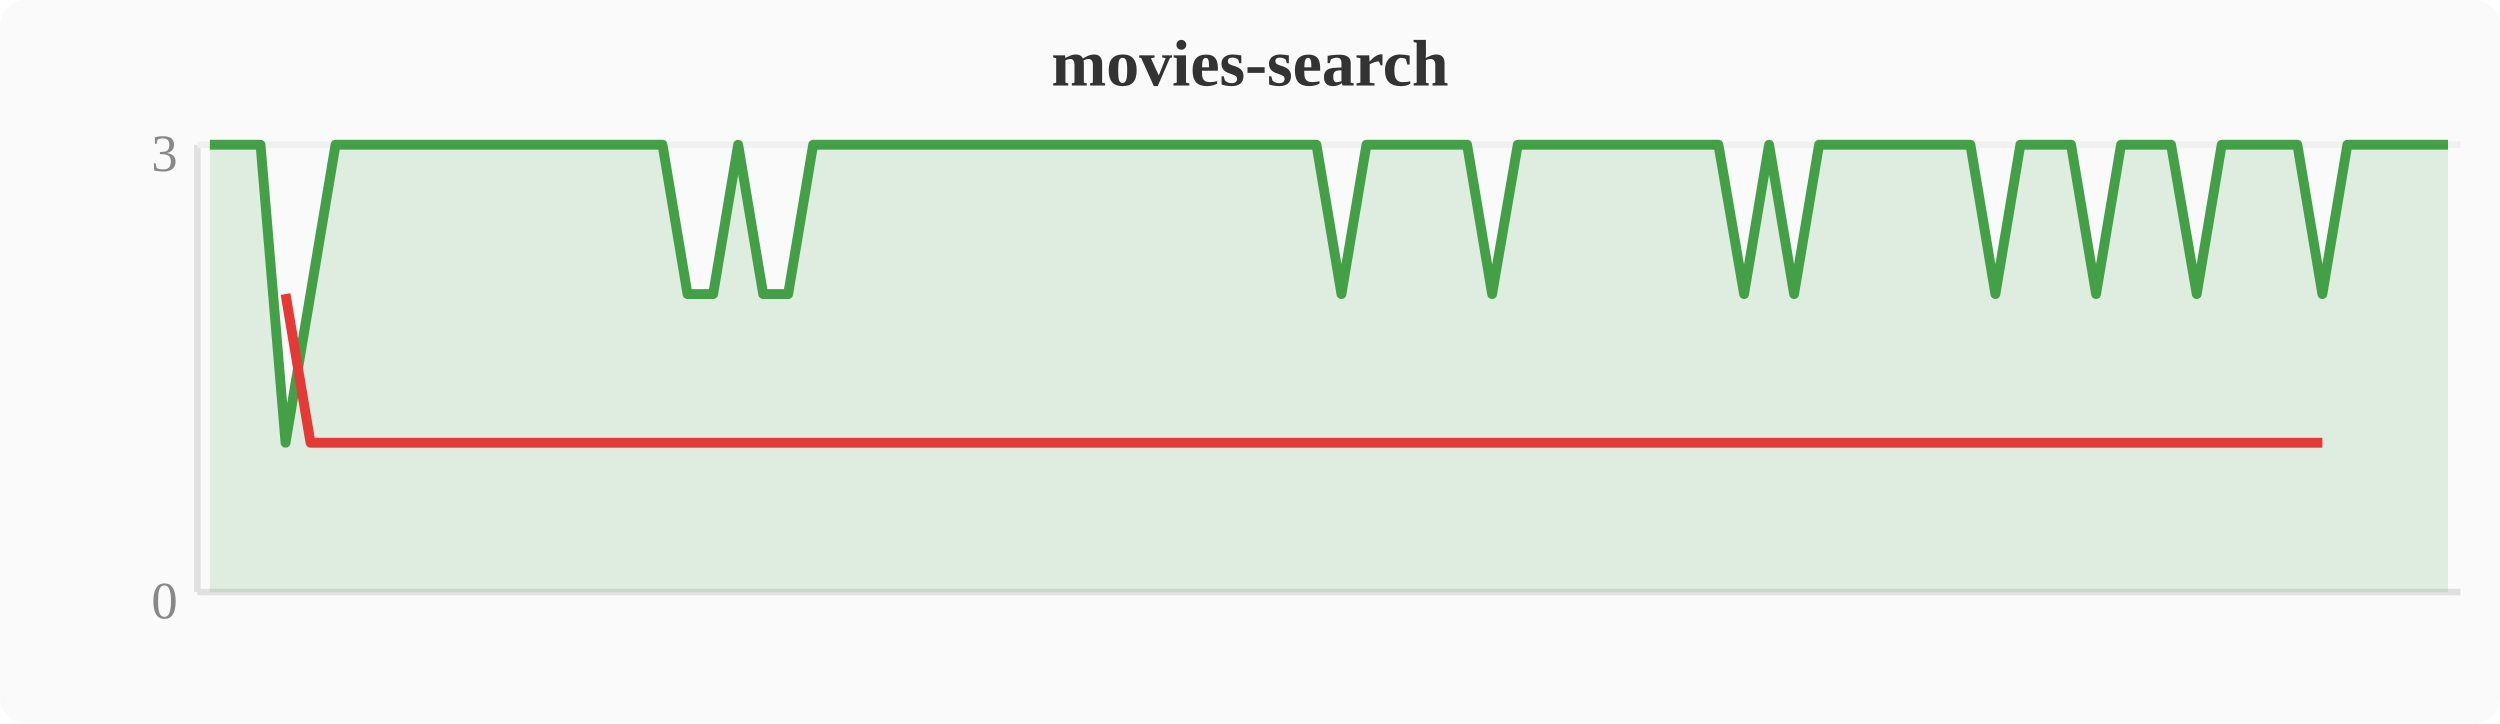
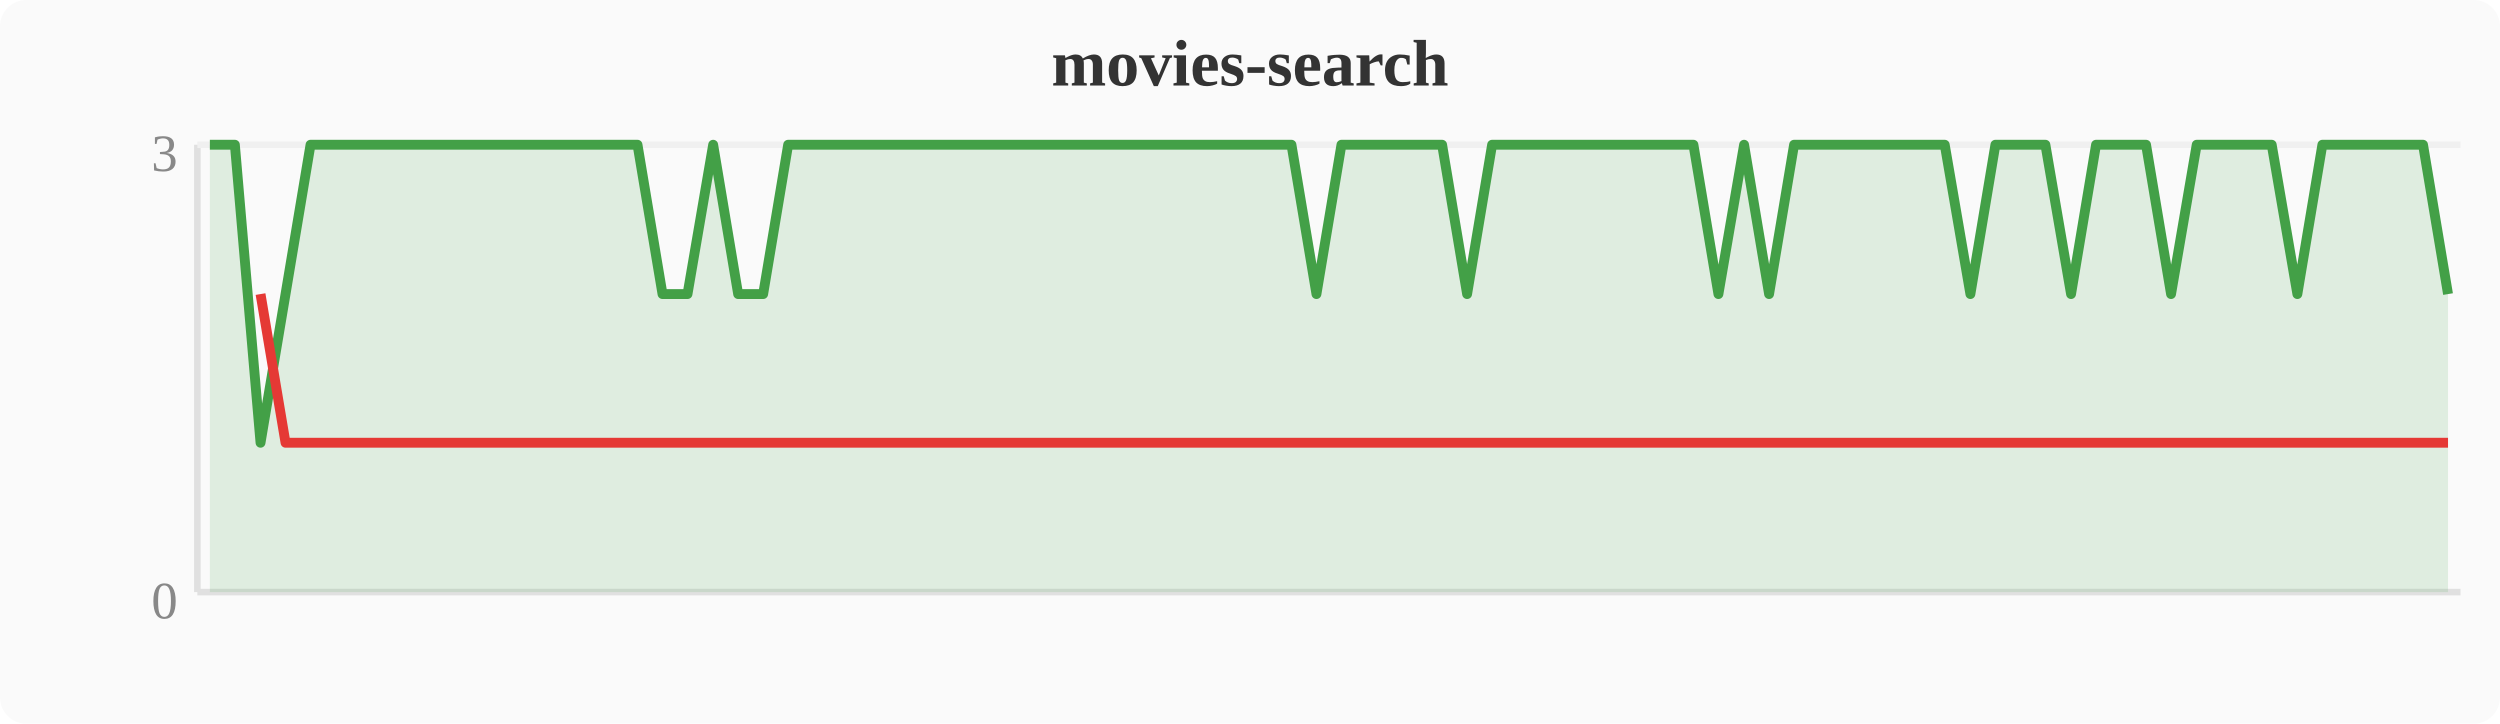
<svg xmlns="http://www.w3.org/2000/svg" width="380" height="110" viewBox="0 0 380 110">
  <rect width="380" height="110" fill="#fafafa" rx="4" />
  <text x="190" y="13" text-anchor="middle" font-size="10" font-weight="bold" fill="#333">movies-search</text>
  <line x1="30" y1="22" x2="30" y2="90" stroke="#e0e0e0" stroke-width="1" />
  <line x1="30" y1="90" x2="374" y2="90" stroke="#e0e0e0" stroke-width="1" />
  <line x1="30" y1="22" x2="374" y2="22" stroke="#f0f0f0" stroke-width="1" />
  <text x="27" y="94" text-anchor="end" font-size="8" fill="#888">0</text>
  <text x="27" y="26" text-anchor="end" font-size="8" fill="#888">3</text>
-   <polygon points="31.9,22.0 35.7,22.0 39.6,22.0 43.4,67.3 47.2,44.7 51.0,22.0 54.8,22.0 58.7,22.0 62.5,22.0 66.3,22.0 70.1,22.0 74.0,22.0 77.8,22.0 81.6,22.0 85.4,22.0 89.2,22.0 93.1,22.0 96.9,22.0 100.7,22.0 104.5,44.7 108.4,44.7 112.2,22.0 116.0,44.7 119.8,44.7 123.6,22.0 127.5,22.0 131.3,22.0 135.1,22.0 138.9,22.0 142.8,22.0 146.6,22.0 150.4,22.0 154.2,22.0 158.0,22.0 161.9,22.0 165.7,22.0 169.5,22.0 173.3,22.0 177.2,22.0 181.0,22.0 184.8,22.0 188.6,22.0 192.4,22.0 196.3,22.0 200.1,22.0 203.9,44.7 207.7,22.0 211.6,22.0 215.4,22.0 219.2,22.0 223.0,22.0 226.8,44.7 230.7,22.0 234.5,22.0 238.3,22.0 242.1,22.0 246.0,22.0 249.8,22.0 253.6,22.0 257.4,22.0 261.2,22.0 265.1,44.7 268.9,22.0 272.7,44.7 276.5,22.0 280.4,22.0 284.2,22.0 288.0,22.0 291.8,22.0 295.6,22.0 299.5,22.0 303.3,44.7 307.1,22.0 310.9,22.0 314.8,22.0 318.6,44.7 322.4,22.0 326.2,22.0 330.0,22.0 333.9,44.7 337.7,22.0 341.5,22.0 345.3,22.0 349.2,22.0 353.0,44.7 356.8,22.0 360.6,22.0 364.4,22.0 368.3,22.0 372.1,22.0 372.1,90 31.9,90" fill="#43a047" opacity="0.15" />
-   <polyline points="31.9,22.0 35.7,22.0 39.6,22.0 43.4,67.3 47.2,44.7 51.0,22.0 54.8,22.0 58.7,22.0 62.5,22.0 66.3,22.0 70.1,22.0 74.0,22.0 77.8,22.0 81.6,22.0 85.4,22.0 89.2,22.0 93.1,22.0 96.9,22.0 100.7,22.0 104.5,44.7 108.4,44.7 112.2,22.0 116.0,44.7 119.8,44.7 123.6,22.0 127.5,22.0 131.3,22.0 135.1,22.0 138.9,22.0 142.8,22.0 146.6,22.0 150.4,22.0 154.2,22.0 158.0,22.0 161.9,22.0 165.7,22.0 169.5,22.0 173.3,22.0 177.2,22.0 181.0,22.0 184.8,22.0 188.6,22.0 192.4,22.0 196.3,22.0 200.1,22.0 203.9,44.7 207.7,22.0 211.6,22.0 215.4,22.0 219.2,22.0 223.0,22.0 226.8,44.7 230.7,22.0 234.5,22.0 238.3,22.0 242.1,22.0 246.0,22.0 249.8,22.0 253.6,22.0 257.4,22.0 261.2,22.0 265.1,44.7 268.9,22.0 272.7,44.7 276.5,22.0 280.4,22.0 284.2,22.0 288.0,22.0 291.8,22.0 295.6,22.0 299.5,22.0 303.3,44.7 307.1,22.0 310.9,22.0 314.8,22.0 318.6,44.7 322.4,22.0 326.2,22.0 330.0,22.0 333.9,44.7 337.7,22.0 341.5,22.0 345.3,22.0 349.2,22.0 353.0,44.7 356.8,22.0 360.6,22.0 364.4,22.0 368.3,22.0 372.1,22.0" fill="none" stroke="#43a047" stroke-width="1.5" stroke-linejoin="round" />
-   <polyline points="43.4,44.7 47.2,67.3 104.5,67.3 108.4,67.3 116.0,67.3 119.8,67.3 203.9,67.3 226.8,67.3 265.1,67.3 272.7,67.3 303.3,67.3 318.6,67.3 333.9,67.3 353.0,67.3" fill="none" stroke="#e53935" stroke-width="1.5" stroke-linejoin="round" />
+   <polygon points="31.9,22.0 35.7,22.0 39.6,67.3 43.4,44.7 47.2,22.0 51.0,22.0 54.8,22.0 58.7,22.0 62.5,22.0 66.3,22.0 70.1,22.0 74.0,22.0 77.8,22.0 81.6,22.0 85.4,22.0 89.2,22.0 93.1,22.0 96.9,22.0 100.7,44.7 104.5,44.7 108.4,22.0 112.2,44.7 116.0,44.7 119.8,22.0 123.6,22.0 127.5,22.0 131.3,22.0 135.1,22.0 138.9,22.0 142.8,22.0 146.6,22.0 150.4,22.0 154.2,22.0 158.0,22.0 161.9,22.0 165.7,22.0 169.5,22.0 173.3,22.0 177.2,22.0 181.0,22.0 184.8,22.0 188.6,22.0 192.4,22.0 196.3,22.0 200.1,44.7 203.9,22.0 207.7,22.0 211.6,22.0 215.4,22.0 219.2,22.0 223.0,44.7 226.8,22.0 230.7,22.0 234.5,22.0 238.3,22.0 242.1,22.0 246.0,22.0 249.8,22.0 253.6,22.0 257.4,22.0 261.2,44.7 265.1,22.0 268.9,44.7 272.7,22.0 276.5,22.0 280.4,22.0 284.2,22.0 288.0,22.0 291.8,22.0 295.6,22.0 299.5,44.7 303.3,22.0 307.1,22.0 310.9,22.0 314.8,44.7 318.6,22.0 322.4,22.0 326.2,22.0 330.0,44.7 333.9,22.0 337.7,22.0 341.5,22.0 345.3,22.0 349.2,44.7 353.0,22.0 356.8,22.0 360.6,22.0 364.4,22.0 368.3,22.0 372.1,44.7 372.1,90 31.9,90" fill="#43a047" opacity="0.15" />
+   <polyline points="31.9,22.0 35.7,22.0 39.6,67.3 43.4,44.7 47.2,22.0 51.0,22.0 54.8,22.0 58.7,22.0 62.5,22.0 66.3,22.0 70.1,22.0 74.0,22.0 77.8,22.0 81.6,22.0 85.4,22.0 89.2,22.0 93.1,22.0 96.9,22.0 100.7,44.7 104.5,44.7 108.4,22.0 112.2,44.7 116.0,44.7 119.8,22.0 123.6,22.0 127.5,22.0 131.3,22.0 135.1,22.0 138.9,22.0 142.8,22.0 146.6,22.0 150.4,22.0 154.2,22.0 158.0,22.0 161.9,22.0 165.7,22.0 169.5,22.0 173.3,22.0 177.2,22.0 181.0,22.0 184.8,22.0 188.6,22.0 192.4,22.0 196.3,22.0 200.1,44.7 203.9,22.0 207.7,22.0 211.6,22.0 215.4,22.0 219.2,22.0 223.0,44.7 226.8,22.0 230.7,22.0 234.5,22.0 238.3,22.0 242.1,22.0 246.0,22.0 249.8,22.0 253.6,22.0 257.4,22.0 261.2,44.7 265.1,22.0 268.9,44.7 272.7,22.0 276.5,22.0 280.4,22.0 284.2,22.0 288.0,22.0 291.8,22.0 295.6,22.0 299.5,44.7 303.3,22.0 307.1,22.0 310.9,22.0 314.8,44.7 318.6,22.0 322.4,22.0 326.2,22.0 330.0,44.7 333.9,22.0 337.7,22.0 341.5,22.0 345.3,22.0 349.2,44.7 353.0,22.0 356.8,22.0 360.6,22.0 364.4,22.0 368.3,22.0 372.1,44.7" fill="none" stroke="#43a047" stroke-width="1.5" stroke-linejoin="round" />
+   <polyline points="39.6,44.7 43.4,67.3 100.7,67.3 104.5,67.3 112.2,67.3 116.0,67.3 200.1,67.3 223.0,67.3 261.2,67.3 268.9,67.3 299.5,67.3 314.8,67.3 330.0,67.3 349.2,67.3 372.1,67.3" fill="none" stroke="#e53935" stroke-width="1.5" stroke-linejoin="round" />
</svg>
